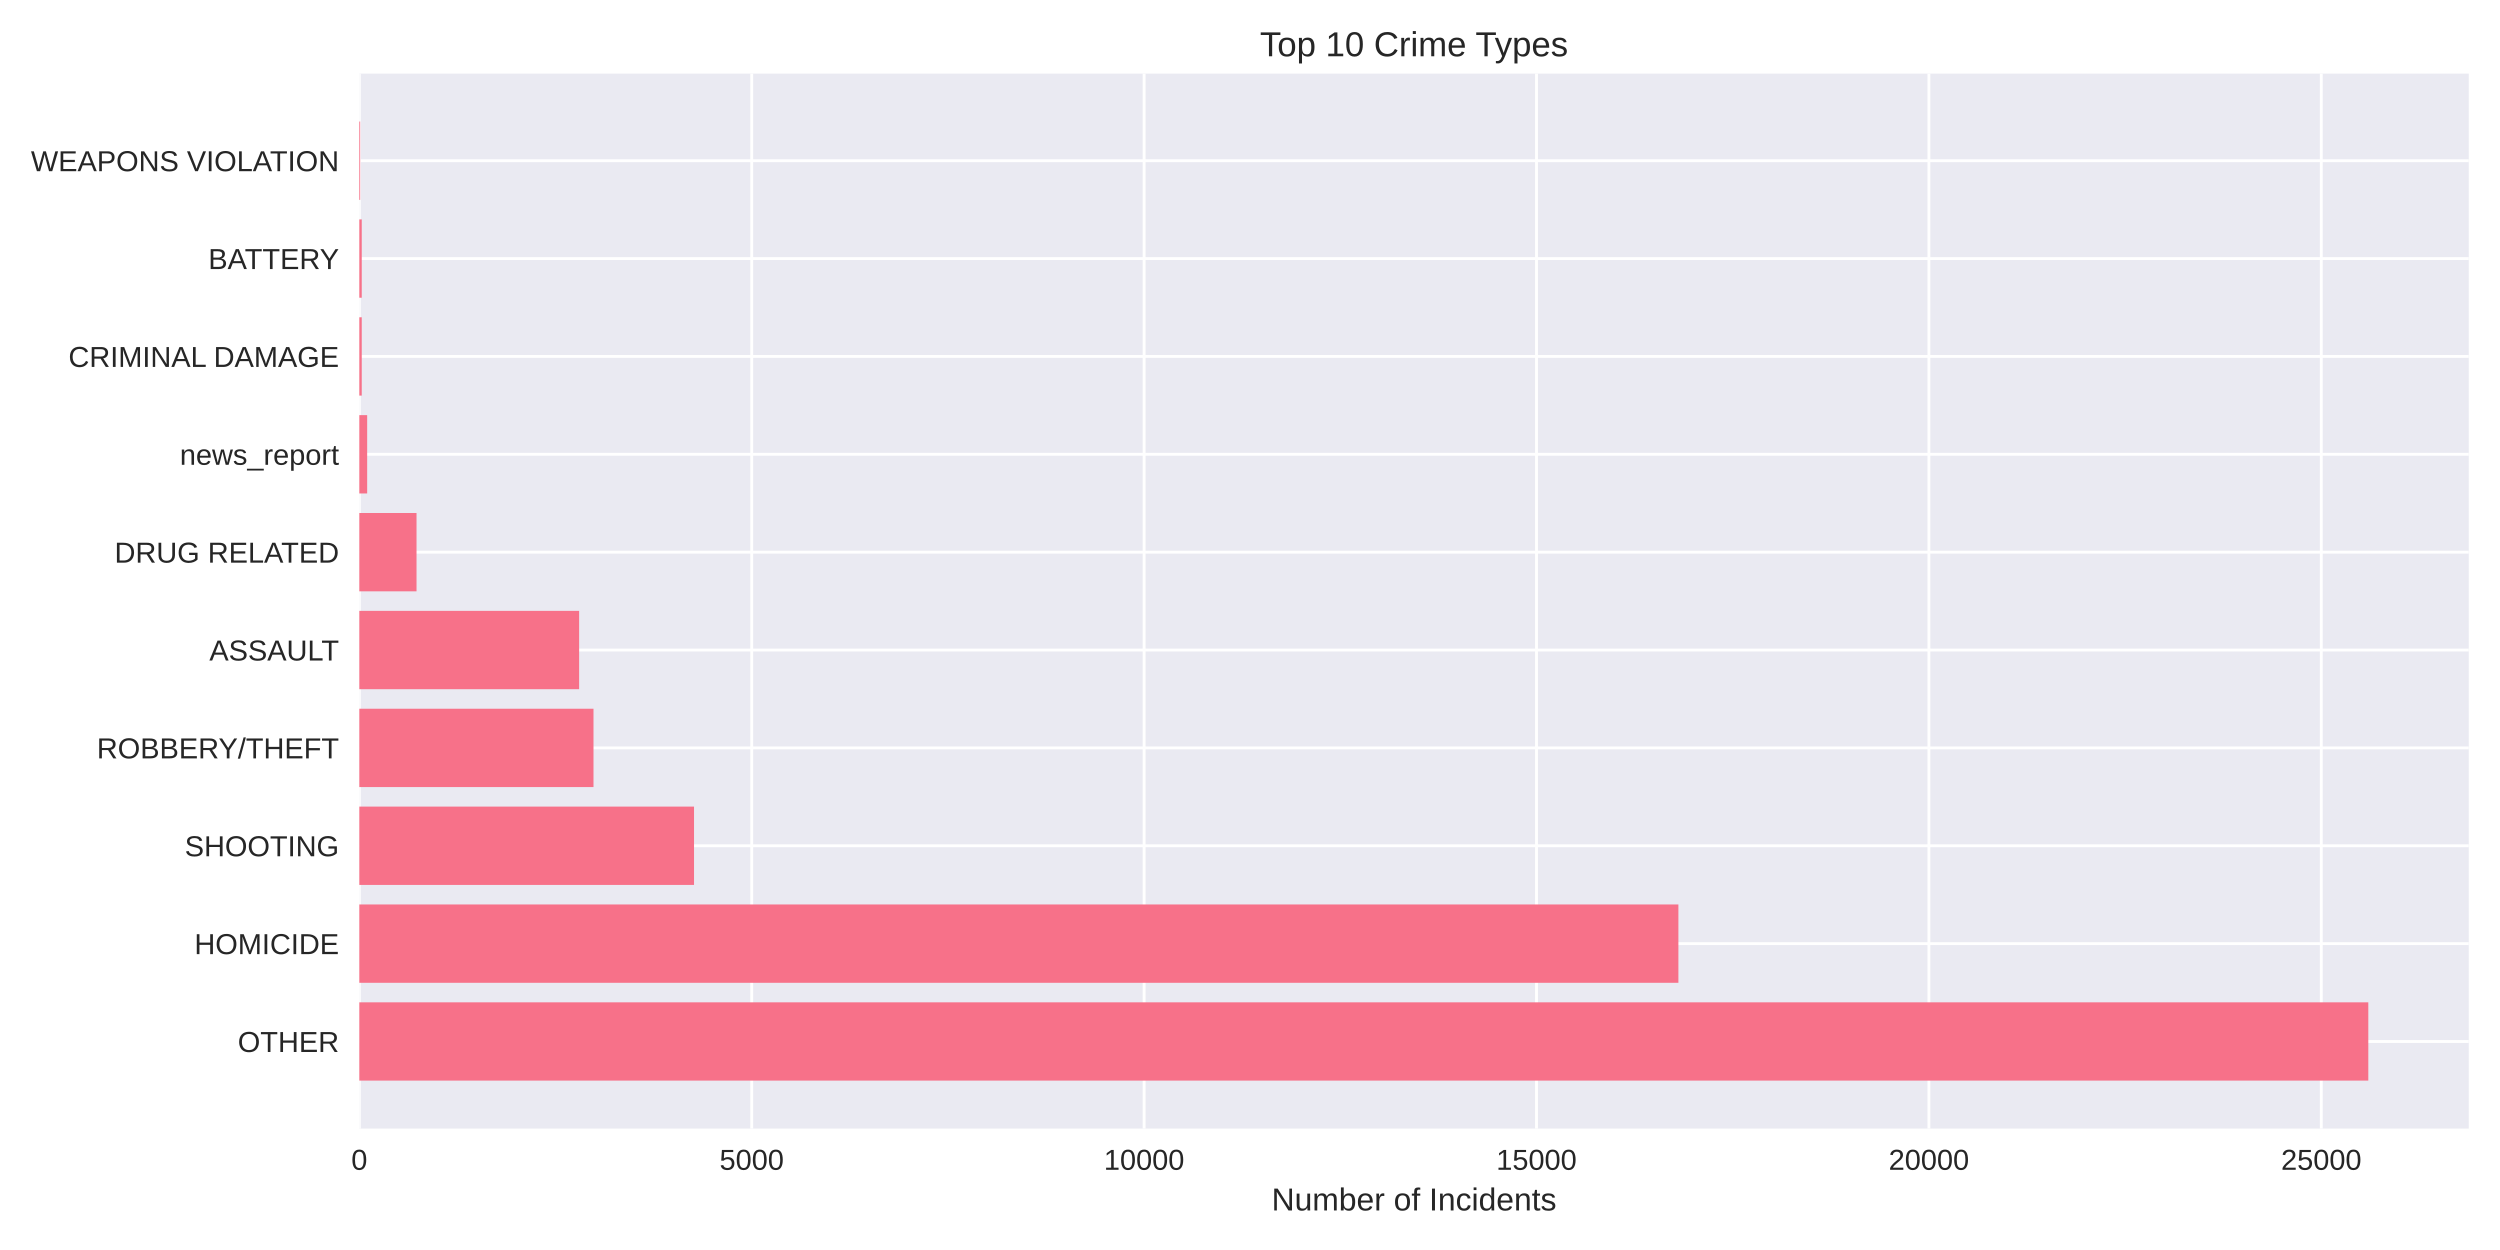
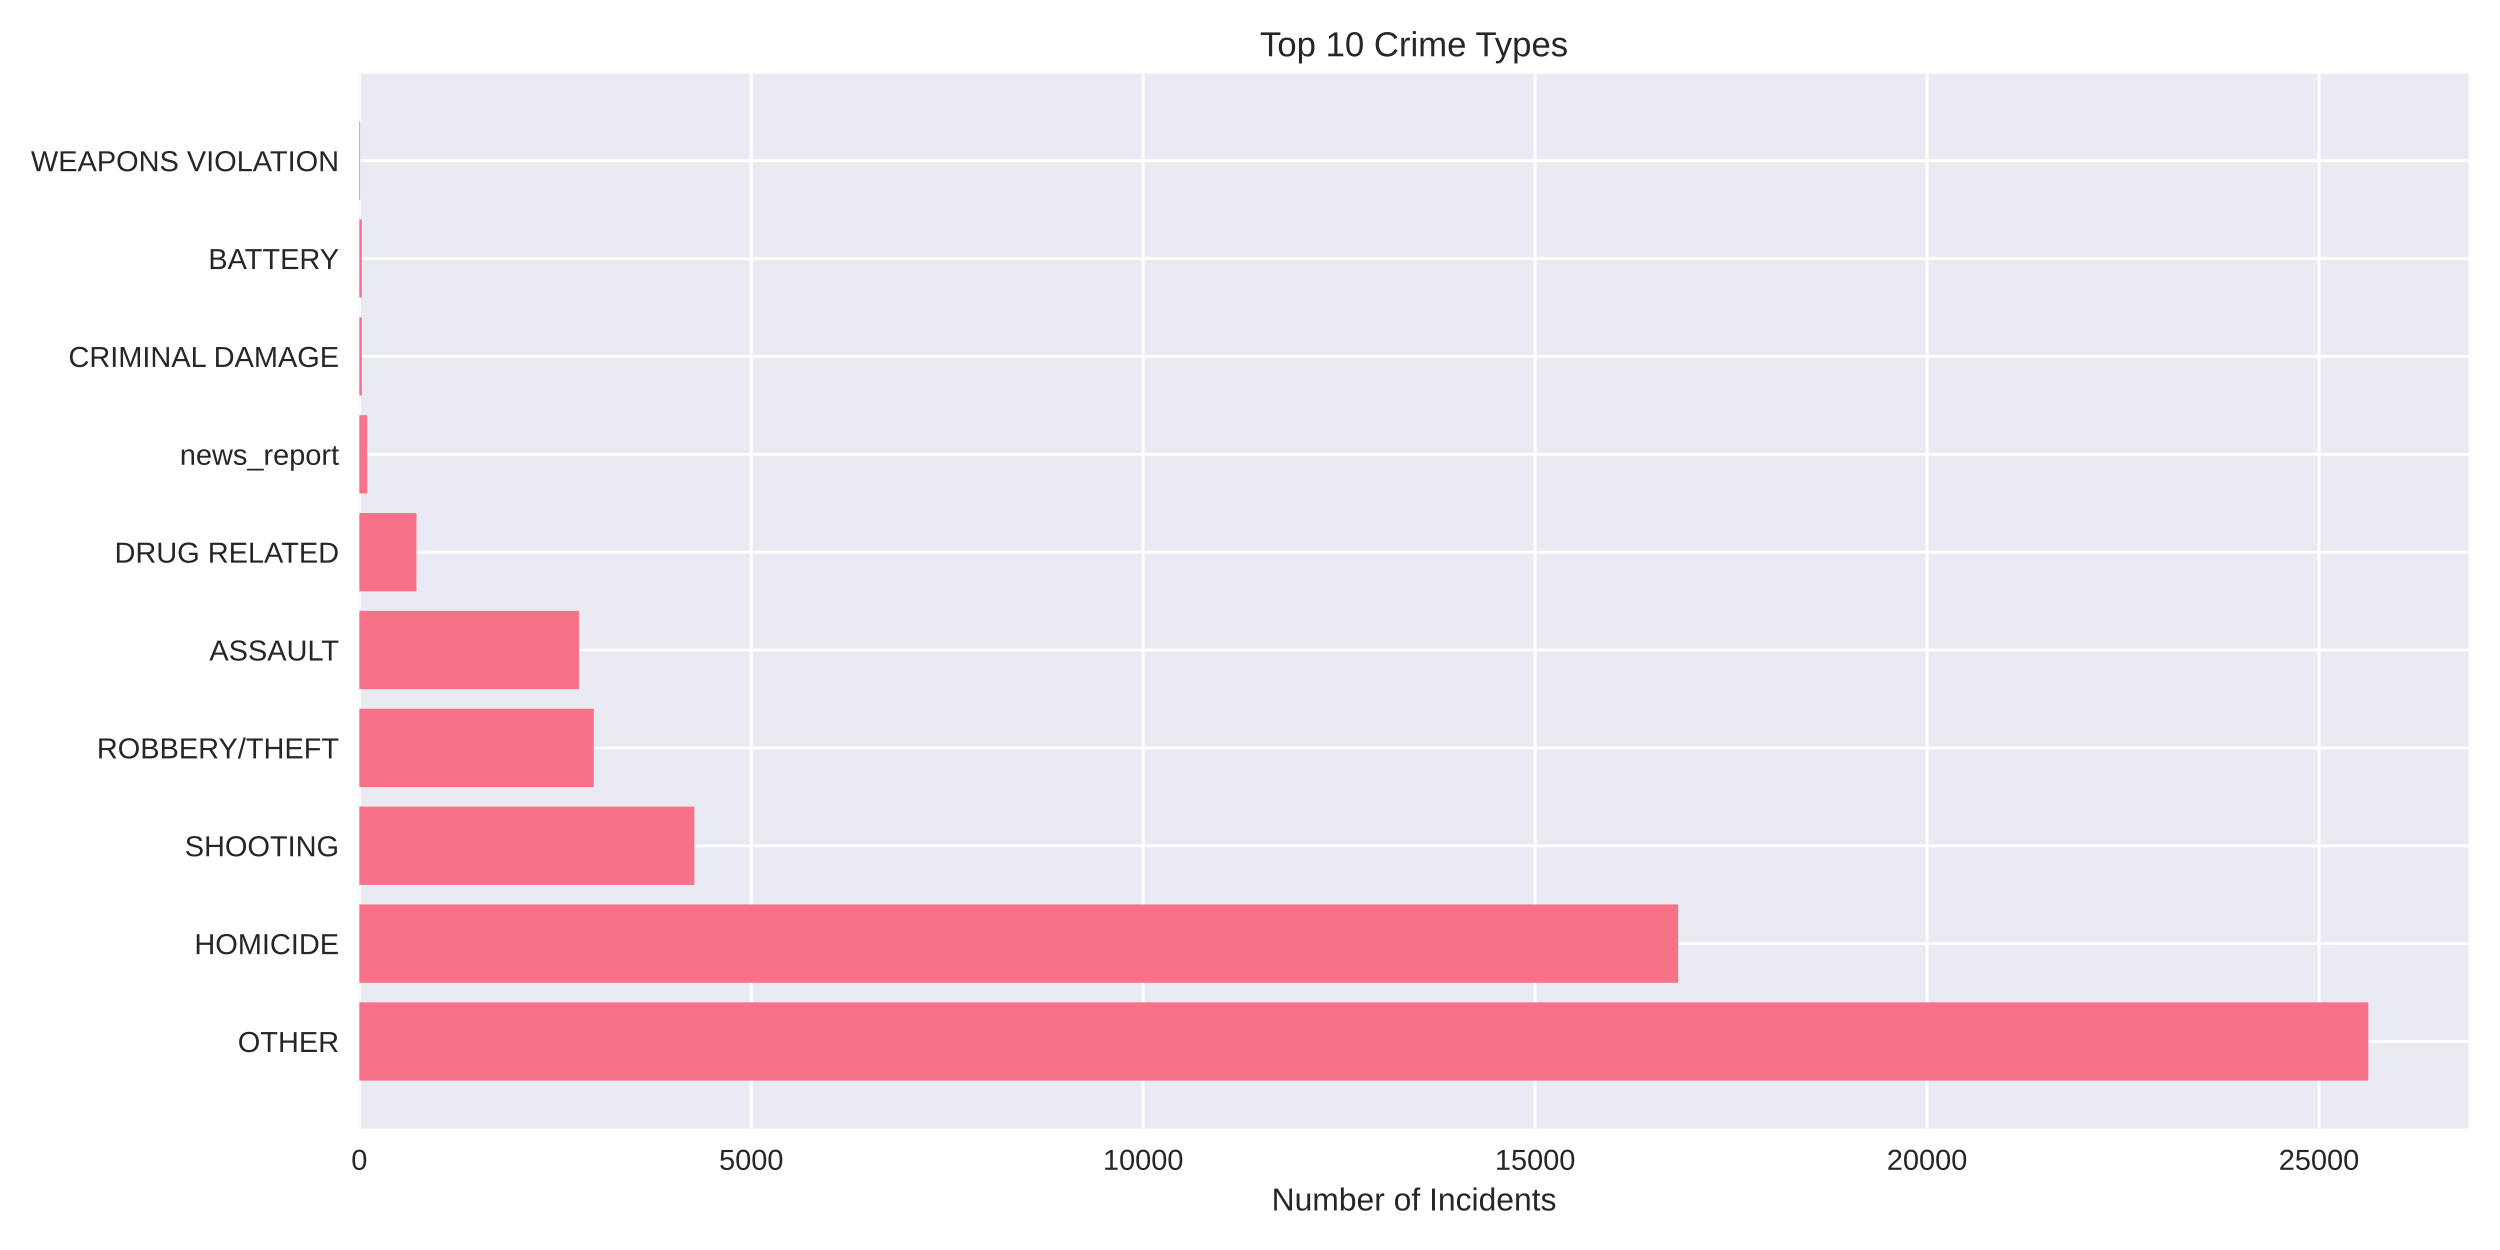
<svg xmlns="http://www.w3.org/2000/svg" width="864pt" height="432pt" viewBox="0 0 864 432" version="1.1">
  <defs>
    <style type="text/css">*{stroke-linejoin: round; stroke-linecap: butt}</style>
  </defs>
  <g id="figure_1">
    <g id="patch_1">
      <path d="M 0 432  L 864 432  L 864 0  L 0 0  z " style="fill: #ffffff" />
    </g>
    <g id="axes_1">
      <g id="patch_2">
        <path d="M 124.18 390.04  L 853.2 390.04  L 853.2 25.44  L 124.18 25.44  z " style="fill: #eaeaf2" />
      </g>
      <g id="matplotlib.axis_1">
        <g id="xtick_1">
          <g id="line2d_1">
-             <path d="M 124.18 390.04  L 124.18 25.44  " clip-path="url(#p0f02f4c4b8)" style="fill: none; stroke: #ffffff; stroke-linecap: round" />
+             <path d="M 124.18 390.04  L 124.18 25.44  " clip-path="url(#pa82114bee6)" style="fill: none; stroke: #ffffff; stroke-linecap: round" />
          </g>
          <g id="line2d_2" />
          <g id="text_1">
            <text style="fill: #262626; font: 10px 'Arial', 'Liberation Sans', 'DejaVu Sans', 'Bitstream Vera Sans', sans-serif; text-anchor: middle" x="124.18" y="404.287" transform="rotate(-0 124.18 404.2869)">0</text>
          </g>
        </g>
        <g id="xtick_2">
          <g id="line2d_3">
-             <path d="M 259.792 390.04  L 259.792 25.44  " clip-path="url(#p0f02f4c4b8)" style="fill: none; stroke: #ffffff; stroke-linecap: round" />
+             <path d="M 259.633 390.04  L 259.633 25.44  " clip-path="url(#pa82114bee6)" style="fill: none; stroke: #ffffff; stroke-linecap: round" />
          </g>
          <g id="line2d_4" />
          <g id="text_2">
-             <text style="fill: #262626; font: 10px 'Arial', 'Liberation Sans', 'DejaVu Sans', 'Bitstream Vera Sans', sans-serif; text-anchor: middle" x="259.792" y="404.287" transform="rotate(-0 259.7917 404.2869)">5000</text>
+             <text style="fill: #262626; font: 10px 'Arial', 'Liberation Sans', 'DejaVu Sans', 'Bitstream Vera Sans', sans-serif; text-anchor: middle" x="259.633" y="404.287" transform="rotate(-0 259.633 404.2869)">5000</text>
          </g>
        </g>
        <g id="xtick_3">
          <g id="line2d_5">
-             <path d="M 395.403 390.04  L 395.403 25.44  " clip-path="url(#p0f02f4c4b8)" style="fill: none; stroke: #ffffff; stroke-linecap: round" />
+             <path d="M 395.086 390.04  L 395.086 25.44  " clip-path="url(#pa82114bee6)" style="fill: none; stroke: #ffffff; stroke-linecap: round" />
          </g>
          <g id="line2d_6" />
          <g id="text_3">
-             <text style="fill: #262626; font: 10px 'Arial', 'Liberation Sans', 'DejaVu Sans', 'Bitstream Vera Sans', sans-serif; text-anchor: middle" x="395.403" y="404.287" transform="rotate(-0 395.4034 404.2869)">10000</text>
+             <text style="fill: #262626; font: 10px 'Arial', 'Liberation Sans', 'DejaVu Sans', 'Bitstream Vera Sans', sans-serif; text-anchor: middle" x="395.086" y="404.287" transform="rotate(-0 395.0859 404.2869)">10000</text>
          </g>
        </g>
        <g id="xtick_4">
          <g id="line2d_7">
-             <path d="M 531.015 390.04  L 531.015 25.44  " clip-path="url(#p0f02f4c4b8)" style="fill: none; stroke: #ffffff; stroke-linecap: round" />
+             <path d="M 530.539 390.04  L 530.539 25.44  " clip-path="url(#pa82114bee6)" style="fill: none; stroke: #ffffff; stroke-linecap: round" />
          </g>
          <g id="line2d_8" />
          <g id="text_4">
-             <text style="fill: #262626; font: 10px 'Arial', 'Liberation Sans', 'DejaVu Sans', 'Bitstream Vera Sans', sans-serif; text-anchor: middle" x="531.015" y="404.287" transform="rotate(-0 531.0151 404.2869)">15000</text>
+             <text style="fill: #262626; font: 10px 'Arial', 'Liberation Sans', 'DejaVu Sans', 'Bitstream Vera Sans', sans-serif; text-anchor: middle" x="530.539" y="404.287" transform="rotate(-0 530.5389 404.2869)">15000</text>
          </g>
        </g>
        <g id="xtick_5">
          <g id="line2d_9">
-             <path d="M 666.627 390.04  L 666.627 25.44  " clip-path="url(#p0f02f4c4b8)" style="fill: none; stroke: #ffffff; stroke-linecap: round" />
+             <path d="M 665.992 390.04  L 665.992 25.44  " clip-path="url(#pa82114bee6)" style="fill: none; stroke: #ffffff; stroke-linecap: round" />
          </g>
          <g id="line2d_10" />
          <g id="text_5">
-             <text style="fill: #262626; font: 10px 'Arial', 'Liberation Sans', 'DejaVu Sans', 'Bitstream Vera Sans', sans-serif; text-anchor: middle" x="666.627" y="404.287" transform="rotate(-0 666.6268 404.2869)">20000</text>
+             <text style="fill: #262626; font: 10px 'Arial', 'Liberation Sans', 'DejaVu Sans', 'Bitstream Vera Sans', sans-serif; text-anchor: middle" x="665.992" y="404.287" transform="rotate(-0 665.9918 404.2869)">20000</text>
          </g>
        </g>
        <g id="xtick_6">
          <g id="line2d_11">
-             <path d="M 802.238 390.04  L 802.238 25.44  " clip-path="url(#p0f02f4c4b8)" style="fill: none; stroke: #ffffff; stroke-linecap: round" />
+             <path d="M 801.445 390.04  L 801.445 25.44  " clip-path="url(#pa82114bee6)" style="fill: none; stroke: #ffffff; stroke-linecap: round" />
          </g>
          <g id="line2d_12" />
          <g id="text_6">
-             <text style="fill: #262626; font: 10px 'Arial', 'Liberation Sans', 'DejaVu Sans', 'Bitstream Vera Sans', sans-serif; text-anchor: middle" x="802.238" y="404.287" transform="rotate(-0 802.2385 404.2869)">25000</text>
+             <text style="fill: #262626; font: 10px 'Arial', 'Liberation Sans', 'DejaVu Sans', 'Bitstream Vera Sans', sans-serif; text-anchor: middle" x="801.445" y="404.287" transform="rotate(-0 801.4448 404.2869)">25000</text>
          </g>
        </g>
        <g id="text_7">
          <text style="fill: #262626; font: 11px 'Arial', 'Liberation Sans', 'DejaVu Sans', 'Bitstream Vera Sans', sans-serif; text-anchor: middle" x="488.69" y="418.333" transform="rotate(-0 488.69 418.3334)">Number of Incidents</text>
        </g>
      </g>
      <g id="matplotlib.axis_2">
        <g id="ytick_1">
          <g id="line2d_13">
-             <path d="M 124.18 359.939  L 853.2 359.939  " clip-path="url(#p0f02f4c4b8)" style="fill: none; stroke: #ffffff; stroke-linecap: round" />
+             <path d="M 124.18 359.939  L 853.2 359.939  " clip-path="url(#pa82114bee6)" style="fill: none; stroke: #ffffff; stroke-linecap: round" />
          </g>
          <g id="line2d_14" />
          <g id="text_8">
            <text style="fill: #262626; font: 10px 'Arial', 'Liberation Sans', 'DejaVu Sans', 'Bitstream Vera Sans', sans-serif; text-anchor: end" x="117.18" y="363.562" transform="rotate(-0 117.18 363.562)">OTHER</text>
          </g>
        </g>
        <g id="ytick_2">
          <g id="line2d_15">
-             <path d="M 124.18 326.117  L 853.2 326.117  " clip-path="url(#p0f02f4c4b8)" style="fill: none; stroke: #ffffff; stroke-linecap: round" />
+             <path d="M 124.18 326.117  L 853.2 326.117  " clip-path="url(#pa82114bee6)" style="fill: none; stroke: #ffffff; stroke-linecap: round" />
          </g>
          <g id="line2d_16" />
          <g id="text_9">
            <text style="fill: #262626; font: 10px 'Arial', 'Liberation Sans', 'DejaVu Sans', 'Bitstream Vera Sans', sans-serif; text-anchor: end" x="117.18" y="329.74" transform="rotate(-0 117.18 329.7401)">HOMICIDE</text>
          </g>
        </g>
        <g id="ytick_3">
          <g id="line2d_17">
-             <path d="M 124.18 292.295  L 853.2 292.295  " clip-path="url(#p0f02f4c4b8)" style="fill: none; stroke: #ffffff; stroke-linecap: round" />
+             <path d="M 124.18 292.295  L 853.2 292.295  " clip-path="url(#pa82114bee6)" style="fill: none; stroke: #ffffff; stroke-linecap: round" />
          </g>
          <g id="line2d_18" />
          <g id="text_10">
            <text style="fill: #262626; font: 10px 'Arial', 'Liberation Sans', 'DejaVu Sans', 'Bitstream Vera Sans', sans-serif; text-anchor: end" x="117.18" y="295.918" transform="rotate(-0 117.18 295.9182)">SHOOTING</text>
          </g>
        </g>
        <g id="ytick_4">
          <g id="line2d_19">
-             <path d="M 124.18 258.473  L 853.2 258.473  " clip-path="url(#p0f02f4c4b8)" style="fill: none; stroke: #ffffff; stroke-linecap: round" />
+             <path d="M 124.18 258.473  L 853.2 258.473  " clip-path="url(#pa82114bee6)" style="fill: none; stroke: #ffffff; stroke-linecap: round" />
          </g>
          <g id="line2d_20" />
          <g id="text_11">
            <text style="fill: #262626; font: 10px 'Arial', 'Liberation Sans', 'DejaVu Sans', 'Bitstream Vera Sans', sans-serif; text-anchor: end" x="117.18" y="262.096" transform="rotate(-0 117.18 262.0963)">ROBBERY/THEFT</text>
          </g>
        </g>
        <g id="ytick_5">
          <g id="line2d_21">
-             <path d="M 124.18 224.651  L 853.2 224.651  " clip-path="url(#p0f02f4c4b8)" style="fill: none; stroke: #ffffff; stroke-linecap: round" />
+             <path d="M 124.18 224.651  L 853.2 224.651  " clip-path="url(#pa82114bee6)" style="fill: none; stroke: #ffffff; stroke-linecap: round" />
          </g>
          <g id="line2d_22" />
          <g id="text_12">
            <text style="fill: #262626; font: 10px 'Arial', 'Liberation Sans', 'DejaVu Sans', 'Bitstream Vera Sans', sans-serif; text-anchor: end" x="117.18" y="228.274" transform="rotate(-0 117.18 228.2744)">ASSAULT</text>
          </g>
        </g>
        <g id="ytick_6">
          <g id="line2d_23">
-             <path d="M 124.18 190.829  L 853.2 190.829  " clip-path="url(#p0f02f4c4b8)" style="fill: none; stroke: #ffffff; stroke-linecap: round" />
+             <path d="M 124.18 190.829  L 853.2 190.829  " clip-path="url(#pa82114bee6)" style="fill: none; stroke: #ffffff; stroke-linecap: round" />
          </g>
          <g id="line2d_24" />
          <g id="text_13">
            <text style="fill: #262626; font: 10px 'Arial', 'Liberation Sans', 'DejaVu Sans', 'Bitstream Vera Sans', sans-serif; text-anchor: end" x="117.18" y="194.452" transform="rotate(-0 117.18 194.4525)">DRUG RELATED</text>
          </g>
        </g>
        <g id="ytick_7">
          <g id="line2d_25">
-             <path d="M 124.18 157.007  L 853.2 157.007  " clip-path="url(#p0f02f4c4b8)" style="fill: none; stroke: #ffffff; stroke-linecap: round" />
+             <path d="M 124.18 157.007  L 853.2 157.007  " clip-path="url(#pa82114bee6)" style="fill: none; stroke: #ffffff; stroke-linecap: round" />
          </g>
          <g id="line2d_26" />
          <g id="text_14">
            <text style="fill: #262626; font: 10px 'Arial', 'Liberation Sans', 'DejaVu Sans', 'Bitstream Vera Sans', sans-serif; text-anchor: end" x="117.18" y="160.631" transform="rotate(-0 117.18 160.6306)">news_report</text>
          </g>
        </g>
        <g id="ytick_8">
          <g id="line2d_27">
-             <path d="M 124.18 123.185  L 853.2 123.185  " clip-path="url(#p0f02f4c4b8)" style="fill: none; stroke: #ffffff; stroke-linecap: round" />
+             <path d="M 124.18 123.185  L 853.2 123.185  " clip-path="url(#pa82114bee6)" style="fill: none; stroke: #ffffff; stroke-linecap: round" />
          </g>
          <g id="line2d_28" />
          <g id="text_15">
            <text style="fill: #262626; font: 10px 'Arial', 'Liberation Sans', 'DejaVu Sans', 'Bitstream Vera Sans', sans-serif; text-anchor: end" x="117.18" y="126.809" transform="rotate(-0 117.18 126.8087)">CRIMINAL DAMAGE</text>
          </g>
        </g>
        <g id="ytick_9">
          <g id="line2d_29">
-             <path d="M 124.18 89.363  L 853.2 89.363  " clip-path="url(#p0f02f4c4b8)" style="fill: none; stroke: #ffffff; stroke-linecap: round" />
+             <path d="M 124.18 89.363  L 853.2 89.363  " clip-path="url(#pa82114bee6)" style="fill: none; stroke: #ffffff; stroke-linecap: round" />
          </g>
          <g id="line2d_30" />
          <g id="text_16">
            <text style="fill: #262626; font: 10px 'Arial', 'Liberation Sans', 'DejaVu Sans', 'Bitstream Vera Sans', sans-serif; text-anchor: end" x="117.18" y="92.987" transform="rotate(-0 117.18 92.98681)">BATTERY</text>
          </g>
        </g>
        <g id="ytick_10">
          <g id="line2d_31">
-             <path d="M 124.18 55.541  L 853.2 55.541  " clip-path="url(#p0f02f4c4b8)" style="fill: none; stroke: #ffffff; stroke-linecap: round" />
+             <path d="M 124.18 55.541  L 853.2 55.541  " clip-path="url(#pa82114bee6)" style="fill: none; stroke: #ffffff; stroke-linecap: round" />
          </g>
          <g id="line2d_32" />
          <g id="text_17">
            <text style="fill: #262626; font: 10px 'Arial', 'Liberation Sans', 'DejaVu Sans', 'Bitstream Vera Sans', sans-serif; text-anchor: end" x="117.18" y="59.165" transform="rotate(-0 117.18 59.16492)">WEAPONS VIOLATION</text>
          </g>
        </g>
      </g>
      <g id="patch_3">
-         <path d="M 124.18 373.467  L 818.485 373.467  L 818.485 346.41  L 124.18 346.41  z " clip-path="url(#p0f02f4c4b8)" style="fill: #f77189" />
+         <path d="M 124.18 373.467  L 818.485 373.467  L 818.485 346.41  L 124.18 346.41  z " clip-path="url(#pa82114bee6)" style="fill: #f77189" />
      </g>
      <g id="patch_4">
-         <path d="M 124.18 339.645  L 580.052 339.645  L 580.052 312.588  L 124.18 312.588  z " clip-path="url(#p0f02f4c4b8)" style="fill: #f77189" />
+         <path d="M 124.18 339.645  L 579.952 339.645  L 579.952 312.588  L 124.18 312.588  z " clip-path="url(#pa82114bee6)" style="fill: #f77189" />
      </g>
      <g id="patch_5">
-         <path d="M 124.18 305.823  L 239.857 305.823  L 239.857 278.766  L 124.18 278.766  z " clip-path="url(#p0f02f4c4b8)" style="fill: #f77189" />
+         <path d="M 124.18 305.823  L 239.965 305.823  L 239.965 278.766  L 124.18 278.766  z " clip-path="url(#pa82114bee6)" style="fill: #f77189" />
      </g>
      <g id="patch_6">
-         <path d="M 124.18 272.002  L 205.113 272.002  L 205.113 244.944  L 124.18 244.944  z " clip-path="url(#p0f02f4c4b8)" style="fill: #f77189" />
+         <path d="M 124.18 272.002  L 205.208 272.002  L 205.208 244.944  L 124.18 244.944  z " clip-path="url(#pa82114bee6)" style="fill: #f77189" />
      </g>
      <g id="patch_7">
-         <path d="M 124.18 238.18  L 200.15 238.18  L 200.15 211.122  L 124.18 211.122  z " clip-path="url(#p0f02f4c4b8)" style="fill: #f77189" />
+         <path d="M 124.18 238.18  L 200.115 238.18  L 200.115 211.122  L 124.18 211.122  z " clip-path="url(#pa82114bee6)" style="fill: #f77189" />
      </g>
      <g id="patch_8">
-         <path d="M 124.18 204.358  L 143.952 204.358  L 143.952 177.3  L 124.18 177.3  z " clip-path="url(#p0f02f4c4b8)" style="fill: #f77189" />
+         <path d="M 124.18 204.358  L 143.929 204.358  L 143.929 177.3  L 124.18 177.3  z " clip-path="url(#pa82114bee6)" style="fill: #f77189" />
      </g>
      <g id="patch_9">
-         <path d="M 124.18 170.536  L 126.892 170.536  L 126.892 143.478  L 124.18 143.478  z " clip-path="url(#p0f02f4c4b8)" style="fill: #f77189" />
+         <path d="M 124.18 170.536  L 126.889 170.536  L 126.889 143.478  L 124.18 143.478  z " clip-path="url(#pa82114bee6)" style="fill: #f77189" />
      </g>
      <g id="patch_10">
-         <path d="M 124.18 136.714  L 125.021 136.714  L 125.021 109.657  L 124.18 109.657  z " clip-path="url(#p0f02f4c4b8)" style="fill: #f77189" />
+         <path d="M 124.18 136.714  L 125.02 136.714  L 125.02 109.657  L 124.18 109.657  z " clip-path="url(#pa82114bee6)" style="fill: #f77189" />
      </g>
      <g id="patch_11">
-         <path d="M 124.18 102.892  L 125.021 102.892  L 125.021 75.835  L 124.18 75.835  z " clip-path="url(#p0f02f4c4b8)" style="fill: #f77189" />
+         <path d="M 124.18 102.892  L 125.02 102.892  L 125.02 75.835  L 124.18 75.835  z " clip-path="url(#pa82114bee6)" style="fill: #f77189" />
      </g>
      <g id="patch_12">
-         <path d="M 124.18 69.07  L 124.478 69.07  L 124.478 42.013  L 124.18 42.013  z " clip-path="url(#p0f02f4c4b8)" style="fill: #f77189" />
+         <path d="M 124.18 69.07  L 124.478 69.07  L 124.478 42.013  L 124.18 42.013  z " clip-path="url(#pa82114bee6)" style="fill: #f77189" />
      </g>
      <g id="patch_13">
        <path d="M 124.18 390.04  L 124.18 25.44  " style="fill: none" />
      </g>
      <g id="patch_14">
        <path d="M 853.2 390.04  L 853.2 25.44  " style="fill: none" />
      </g>
      <g id="patch_15">
        <path d="M 124.18 390.04  L 853.2 390.04  " style="fill: none" />
      </g>
      <g id="patch_16">
        <path d="M 124.18 25.44  L 853.2 25.44  " style="fill: none" />
      </g>
      <g id="text_18">
        <text style="fill: #262626; font: 12px 'Arial', 'Liberation Sans', 'DejaVu Sans', 'Bitstream Vera Sans', sans-serif; text-anchor: middle" x="488.69" y="19.44" transform="rotate(-0 488.69 19.44)">Top 10 Crime Types</text>
      </g>
    </g>
  </g>
  <defs>
-     <clipPath id="p0f02f4c4b8">
+     <clipPath id="pa82114bee6">
      <rect x="124.18" y="25.44" width="729.02" height="364.6" />
    </clipPath>
  </defs>
</svg>
